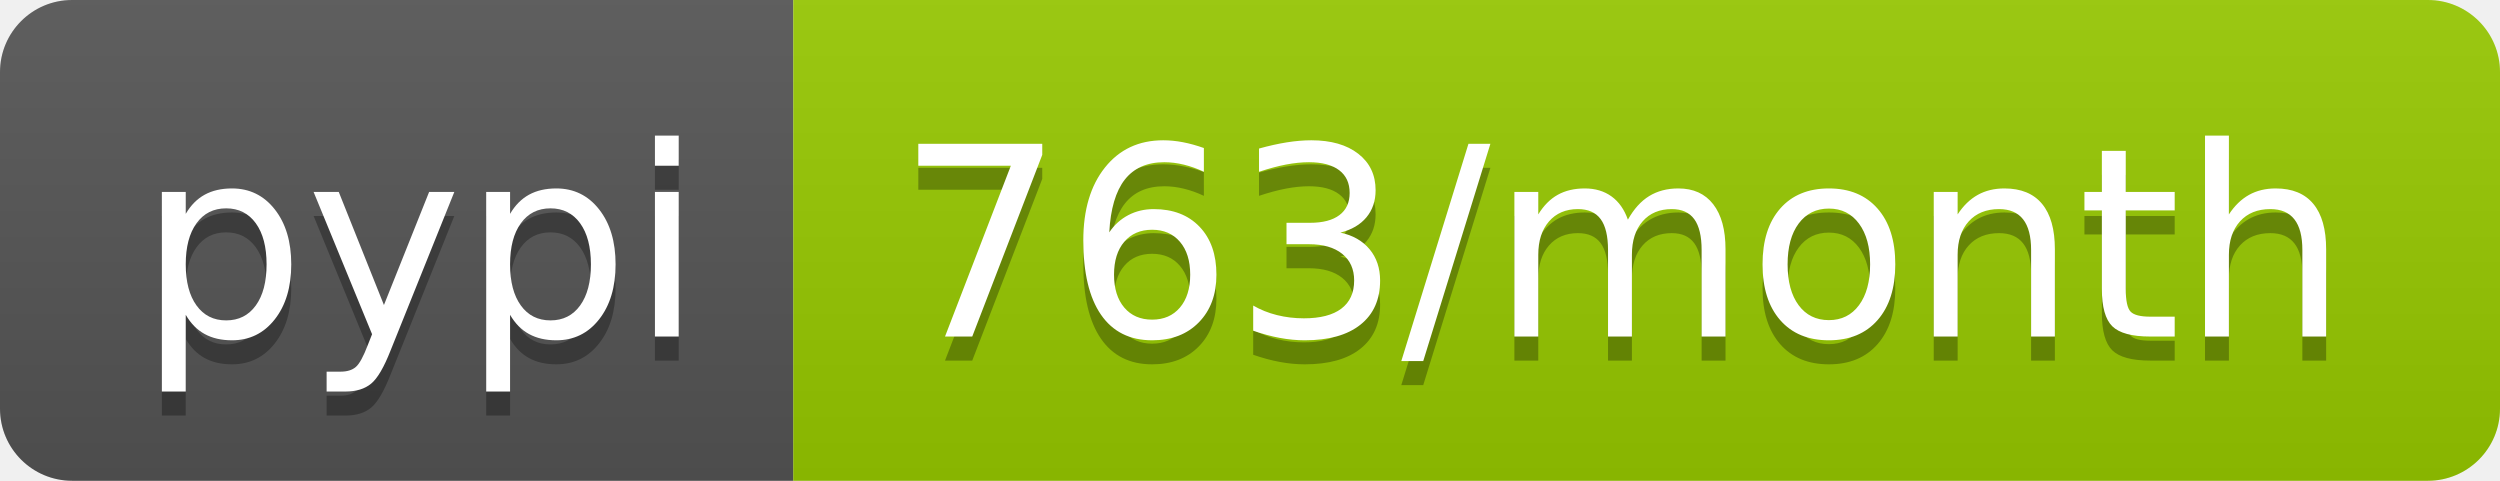
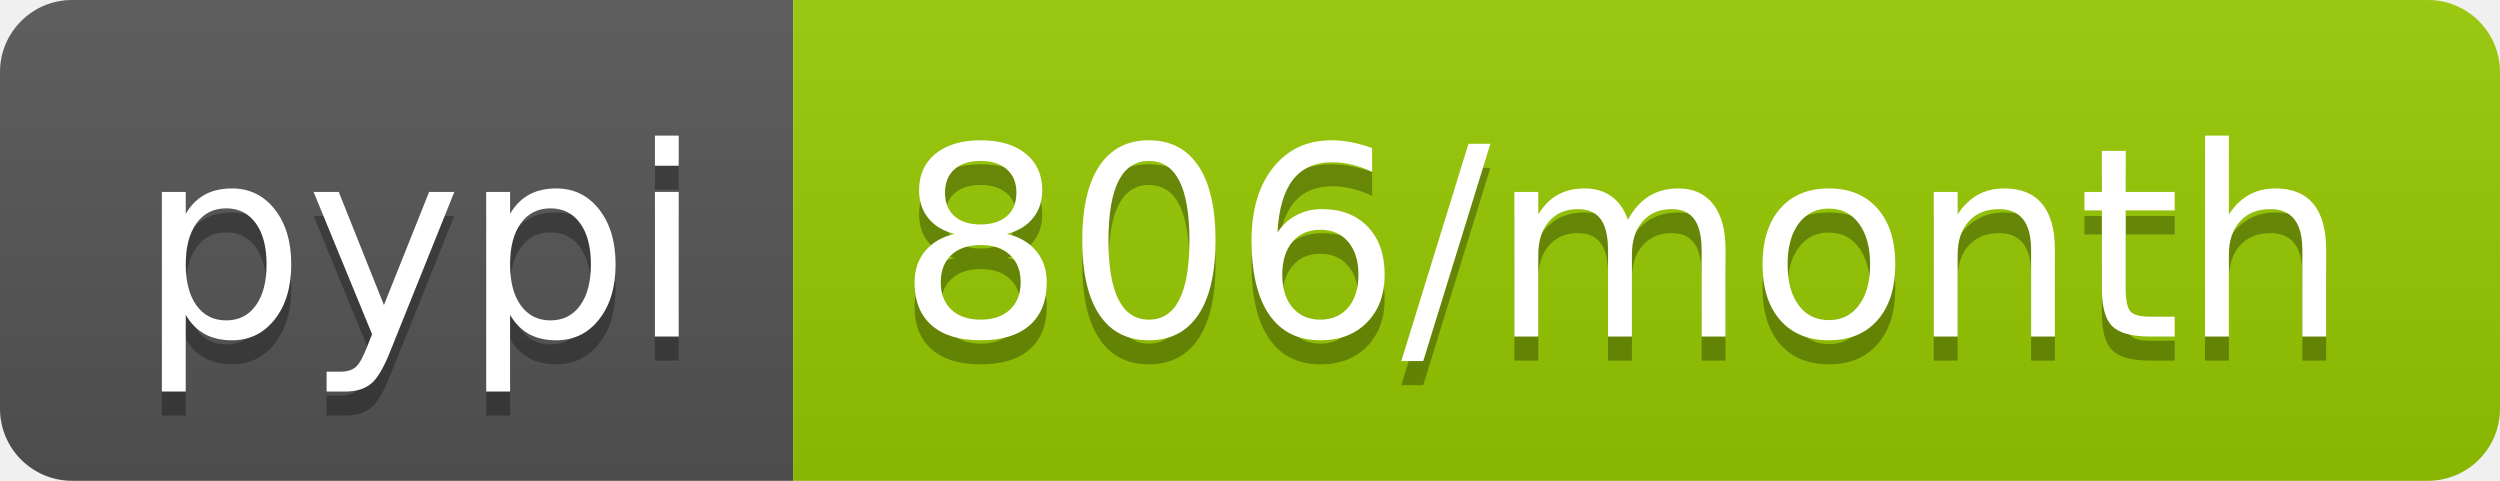
- <svg xmlns="http://www.w3.org/2000/svg" width="104" height="20" role="img" aria-label="pypi: 763/month">
+ <svg xmlns="http://www.w3.org/2000/svg" width="104" height="20" role="img" aria-label="pypi: 806/month">
  <linearGradient id="s" x2="0" y2="100%">
    <stop offset="0" stop-color="#bbb" stop-opacity=".1" />
    <stop offset="1" stop-opacity=".1" />
  </linearGradient>
  <clipPath id="r">
    <rect width="104" height="20" rx="3" fill="#fff" />
  </clipPath>
  <g clip-path="url(#r)">
    <rect width="33" height="20" fill="#555" />
    <rect x="33" width="71" height="20" fill="#97ca00" />
    <rect width="104" height="20" fill="url(#s)" />
  </g>
  <g fill="#fff" text-anchor="middle" font-family="Verdana,Geneva,DejaVu Sans,sans-serif" text-rendering="geometricPrecision" font-size="110">
    <text aria-hidden="true" x="175" y="150" fill="#010101" fill-opacity=".3" transform="scale(.1)" textLength="230">pypi</text>
    <text x="175" y="140" transform="scale(.1)" fill="#fff" textLength="230">pypi</text>
-     <text aria-hidden="true" x="675" y="150" fill="#010101" fill-opacity=".3" transform="scale(.1)" textLength="610">763/month</text>
-     <text x="675" y="140" transform="scale(.1)" fill="#fff" textLength="610">763/month</text>
+     <text aria-hidden="true" x="675" y="150" fill="#010101" fill-opacity=".3" transform="scale(.1)" textLength="610">806/month</text>
+     <text x="675" y="140" transform="scale(.1)" fill="#fff" textLength="610">806/month</text>
  </g>
</svg>
